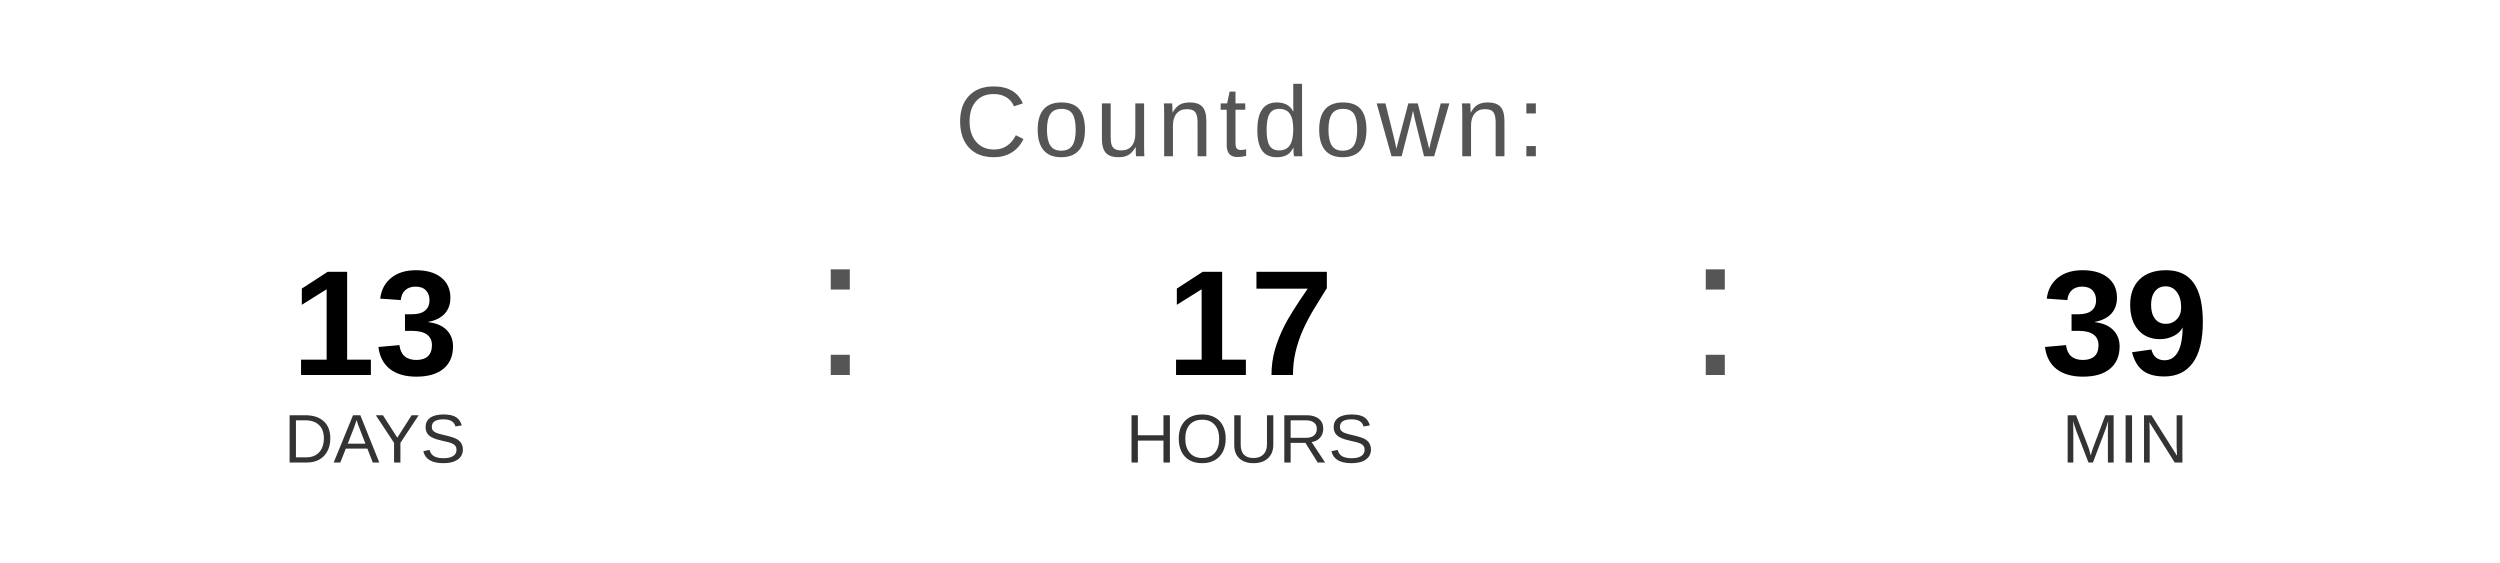
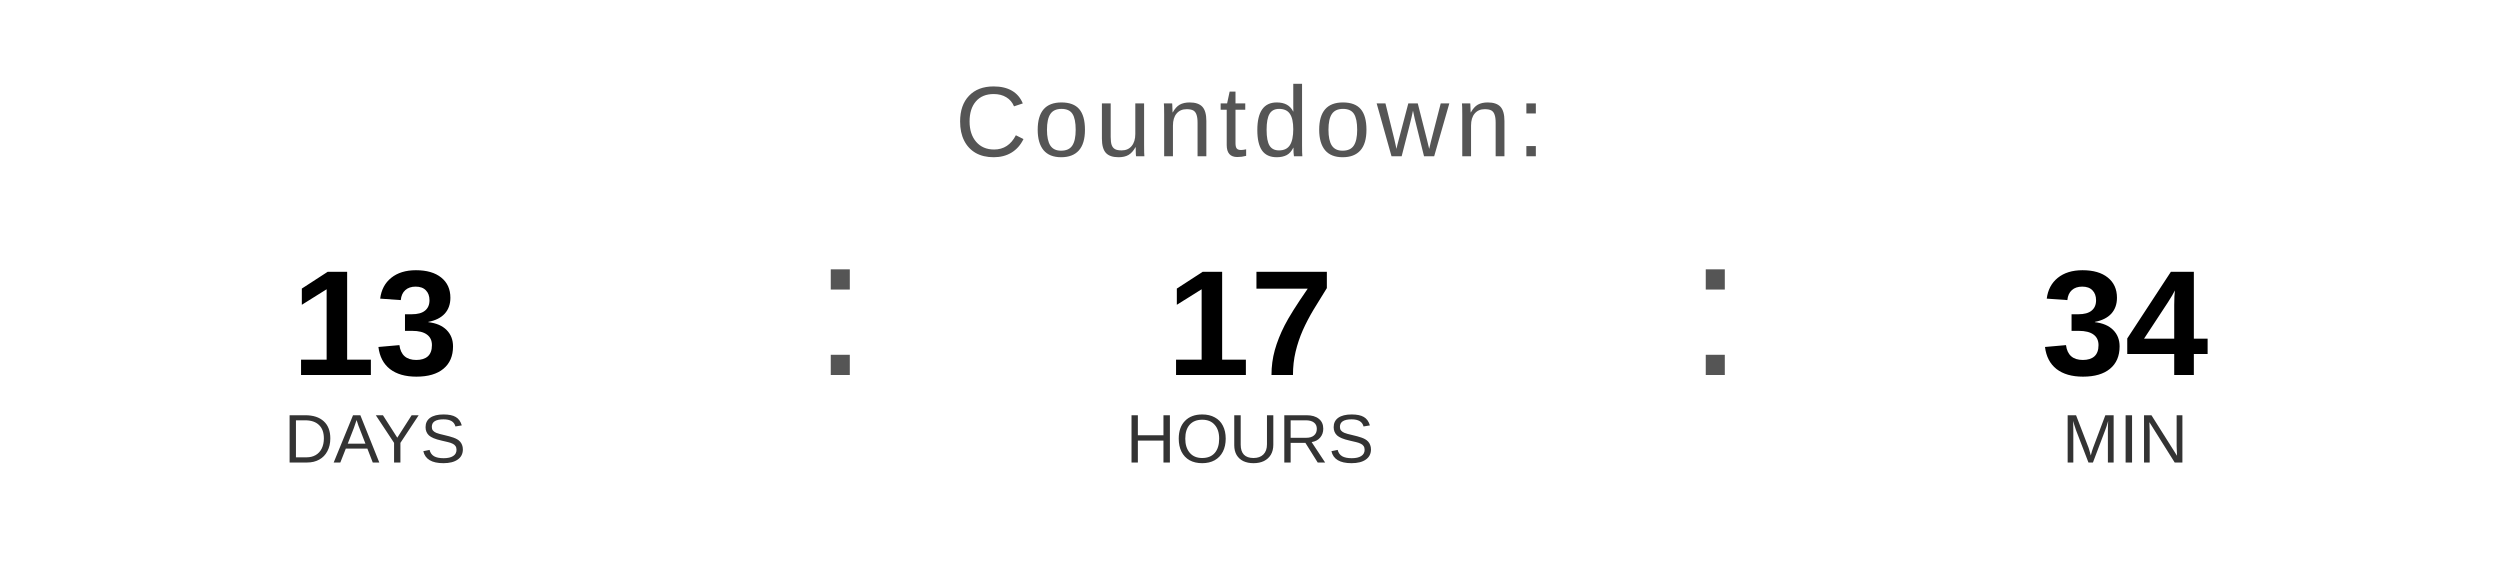
<svg xmlns="http://www.w3.org/2000/svg" width="400" height="90" viewBox="0 0 400 90">
  <text x="200" y="25" font-family="Arial, Helvetica, sans-serif" font-size="16" fill="#555555" text-anchor="middle" letter-spacing="1">
    Countdown:
  </text>
  <text x="60" y="60" font-family="Arial, Helvetica, sans-serif" font-size="24" font-weight="bold" fill="#000000" text-anchor="middle">13</text>
  <text x="60" y="74" font-family="Arial, Helvetica, sans-serif" font-size="11" fill="#333333" text-anchor="middle">DAYS</text>
  <text x="130" y="60" font-family="Arial, sans-serif" font-size="32" fill="#555555">:</text>
  <text x="200" y="60" font-family="Arial, Helvetica, sans-serif" font-size="24" font-weight="bold" fill="#000000" text-anchor="middle">17</text>
  <text x="200" y="74" font-family="Arial, Helvetica, sans-serif" font-size="11" fill="#333333" text-anchor="middle">HOURS</text>
  <text x="270" y="60" font-family="Arial, sans-serif" font-size="32" fill="#555555">:</text>
-   <text x="340" y="60" font-family="Arial, Helvetica, sans-serif" font-size="24" font-weight="bold" fill="#000000" text-anchor="middle">39</text>
+   <text x="340" y="60" font-family="Arial, Helvetica, sans-serif" font-size="24" font-weight="bold" fill="#000000" text-anchor="middle">34</text>
  <text x="340" y="74" font-family="Arial, Helvetica, sans-serif" font-size="11" fill="#333333" text-anchor="middle">MIN</text>
</svg>
